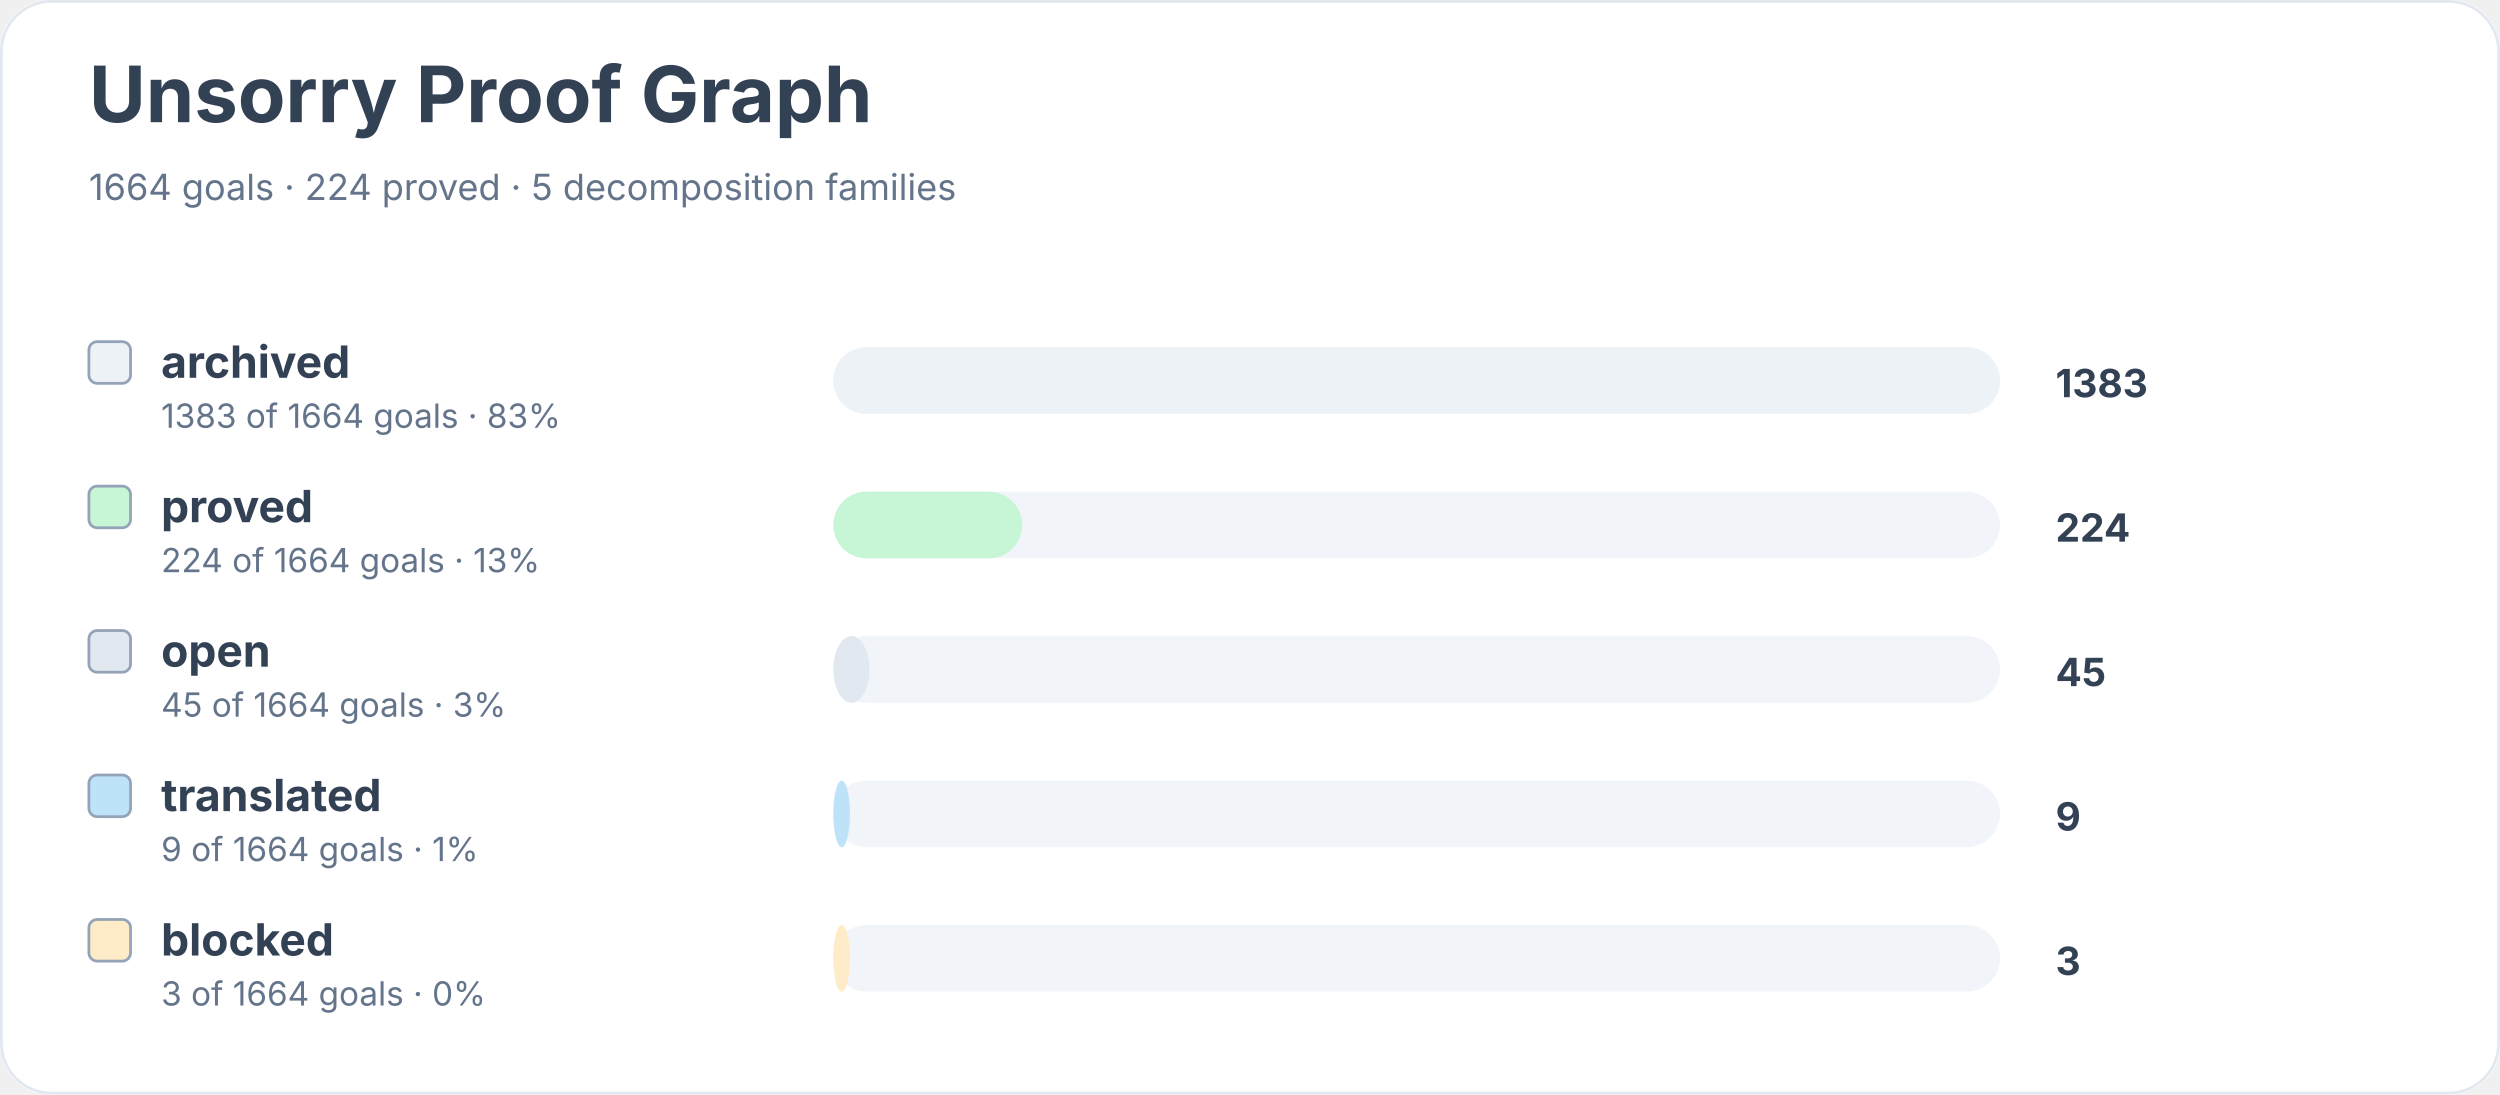
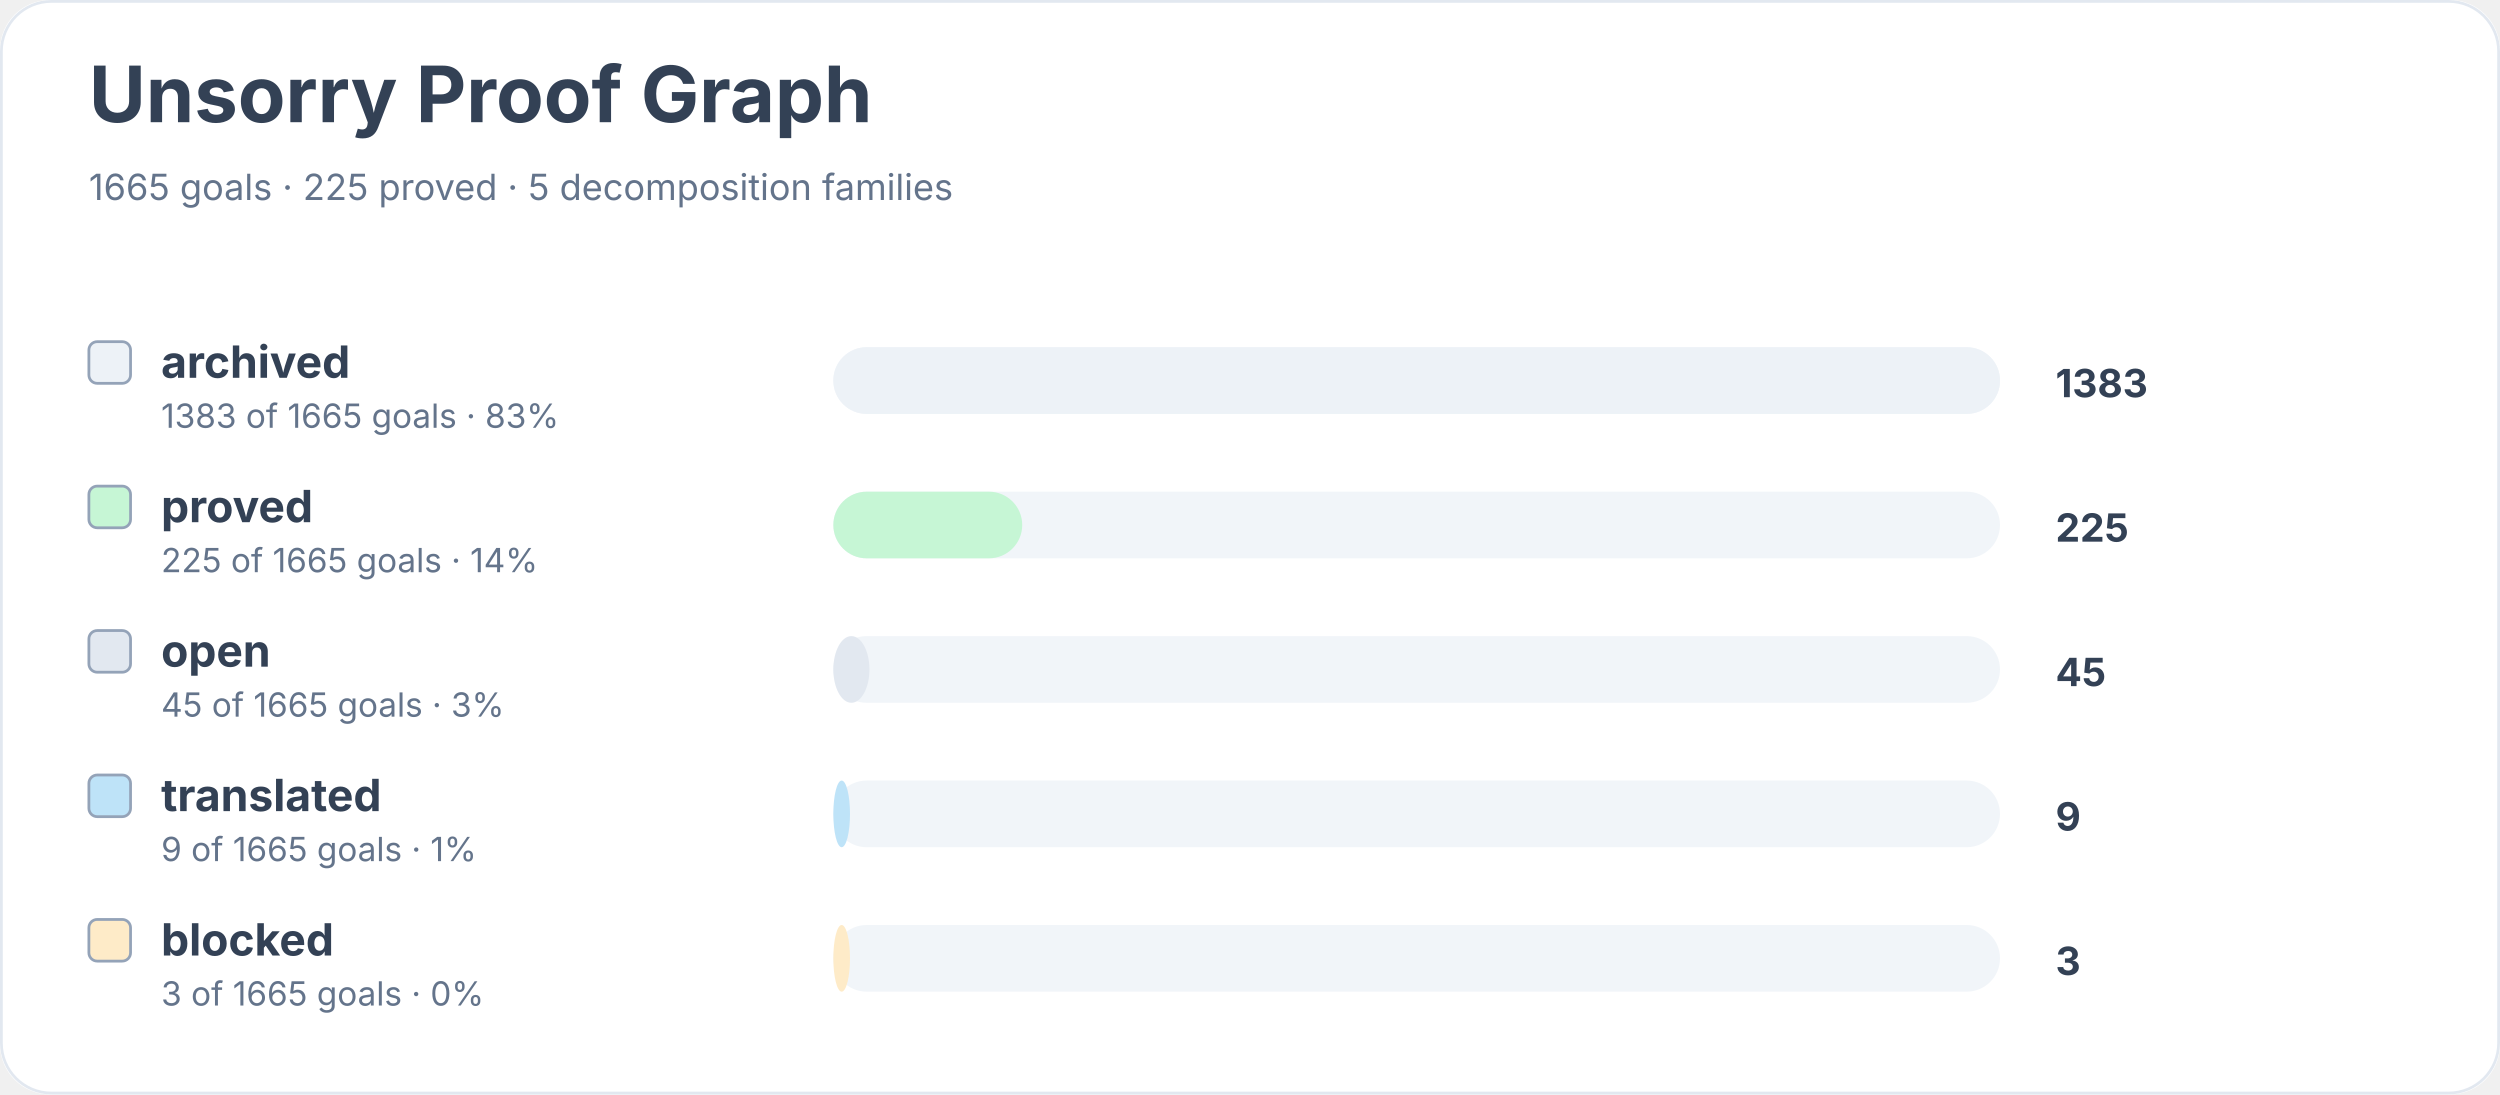
<svg xmlns="http://www.w3.org/2000/svg" width="900" height="394" viewBox="0 0 900 394" role="img" aria-labelledby="title desc">
  <rect width="900" height="100%" rx="18" fill="#ffffff" />
  <rect x="0.5" y="0.5" width="899" height="393" rx="18" fill="none" stroke="#e2e8f0" />
  <text x="32" y="44" font-family="Inter, system-ui, sans-serif" font-size="28" font-weight="700" fill="#334155">Unsorry Proof Graph</text>
-   <text x="32" y="72" font-family="Inter, system-ui, sans-serif" font-size="13" fill="#64748b">1664 goals · 224 proved · 5 decomposition families</text>
+   <text x="32" y="72" font-family="Inter, system-ui, sans-serif" font-size="13" fill="#64748b">1665 goals · 225 proved · 5 decomposition families</text>
  <rect x="32" y="123" width="15" height="15" rx="3" fill="#edf2f7" stroke="#94a3b8" />
  <text x="58" y="136" font-family="Inter, system-ui, sans-serif" font-size="16" font-weight="650" fill="#334155">archived</text>
-   <text x="58" y="154" font-family="Inter, system-ui, sans-serif" font-size="12" fill="#64748b">1383 of 1664 goals · 83%</text>
+   <text x="58" y="154" font-family="Inter, system-ui, sans-serif" font-size="12" fill="#64748b">1383 of 1665 goals · 83%</text>
  <rect x="300" y="125" width="420" height="24" rx="12" fill="#f1f5f9" />
  <rect x="300" y="125" width="420" height="24" rx="12" fill="#edf2f7" />
  <text x="740" y="143" font-family="Inter, system-ui, sans-serif" font-size="14" font-weight="700" fill="#334155">1383</text>
  <rect x="32" y="175" width="15" height="15" rx="3" fill="#c6f6d5" stroke="#94a3b8" />
  <text x="58" y="188" font-family="Inter, system-ui, sans-serif" font-size="16" font-weight="650" fill="#334155">proved</text>
-   <text x="58" y="206" font-family="Inter, system-ui, sans-serif" font-size="12" fill="#64748b">224 of 1664 goals · 13%</text>
+   <text x="58" y="206" font-family="Inter, system-ui, sans-serif" font-size="12" fill="#64748b">225 of 1665 goals · 14%</text>
  <rect x="300" y="177" width="420" height="24" rx="12" fill="#f1f5f9" />
  <rect x="300" y="177" width="68" height="24" rx="12" fill="#c6f6d5" />
-   <text x="740" y="195" font-family="Inter, system-ui, sans-serif" font-size="14" font-weight="700" fill="#334155">224</text>
+   <text x="740" y="195" font-family="Inter, system-ui, sans-serif" font-size="14" font-weight="700" fill="#334155">225</text>
  <rect x="32" y="227" width="15" height="15" rx="3" fill="#e2e8f0" stroke="#94a3b8" />
  <text x="58" y="240" font-family="Inter, system-ui, sans-serif" font-size="16" font-weight="650" fill="#334155">open</text>
-   <text x="58" y="258" font-family="Inter, system-ui, sans-serif" font-size="12" fill="#64748b">45 of 1664 goals · 3%</text>
+   <text x="58" y="258" font-family="Inter, system-ui, sans-serif" font-size="12" fill="#64748b">45 of 1665 goals · 3%</text>
  <rect x="300" y="229" width="420" height="24" rx="12" fill="#f1f5f9" />
  <rect x="300" y="229" width="13" height="24" rx="12" fill="#e2e8f0" />
  <text x="740" y="247" font-family="Inter, system-ui, sans-serif" font-size="14" font-weight="700" fill="#334155">45</text>
  <rect x="32" y="279" width="15" height="15" rx="3" fill="#bee3f8" stroke="#94a3b8" />
  <text x="58" y="292" font-family="Inter, system-ui, sans-serif" font-size="16" font-weight="650" fill="#334155">translated</text>
-   <text x="58" y="310" font-family="Inter, system-ui, sans-serif" font-size="12" fill="#64748b">9 of 1664 goals · 1%</text>
+   <text x="58" y="310" font-family="Inter, system-ui, sans-serif" font-size="12" fill="#64748b">9 of 1665 goals · 1%</text>
  <rect x="300" y="281" width="420" height="24" rx="12" fill="#f1f5f9" />
  <rect x="300" y="281" width="6" height="24" rx="12" fill="#bee3f8" />
  <text x="740" y="299" font-family="Inter, system-ui, sans-serif" font-size="14" font-weight="700" fill="#334155">9</text>
  <rect x="32" y="331" width="15" height="15" rx="3" fill="#feebc8" stroke="#94a3b8" />
  <text x="58" y="344" font-family="Inter, system-ui, sans-serif" font-size="16" font-weight="650" fill="#334155">blocked</text>
-   <text x="58" y="362" font-family="Inter, system-ui, sans-serif" font-size="12" fill="#64748b">3 of 1664 goals · 0%</text>
+   <text x="58" y="362" font-family="Inter, system-ui, sans-serif" font-size="12" fill="#64748b">3 of 1665 goals · 0%</text>
  <rect x="300" y="333" width="420" height="24" rx="12" fill="#f1f5f9" />
  <rect x="300" y="333" width="6" height="24" rx="12" fill="#feebc8" />
  <text x="740" y="351" font-family="Inter, system-ui, sans-serif" font-size="14" font-weight="700" fill="#334155">3</text>
</svg>
